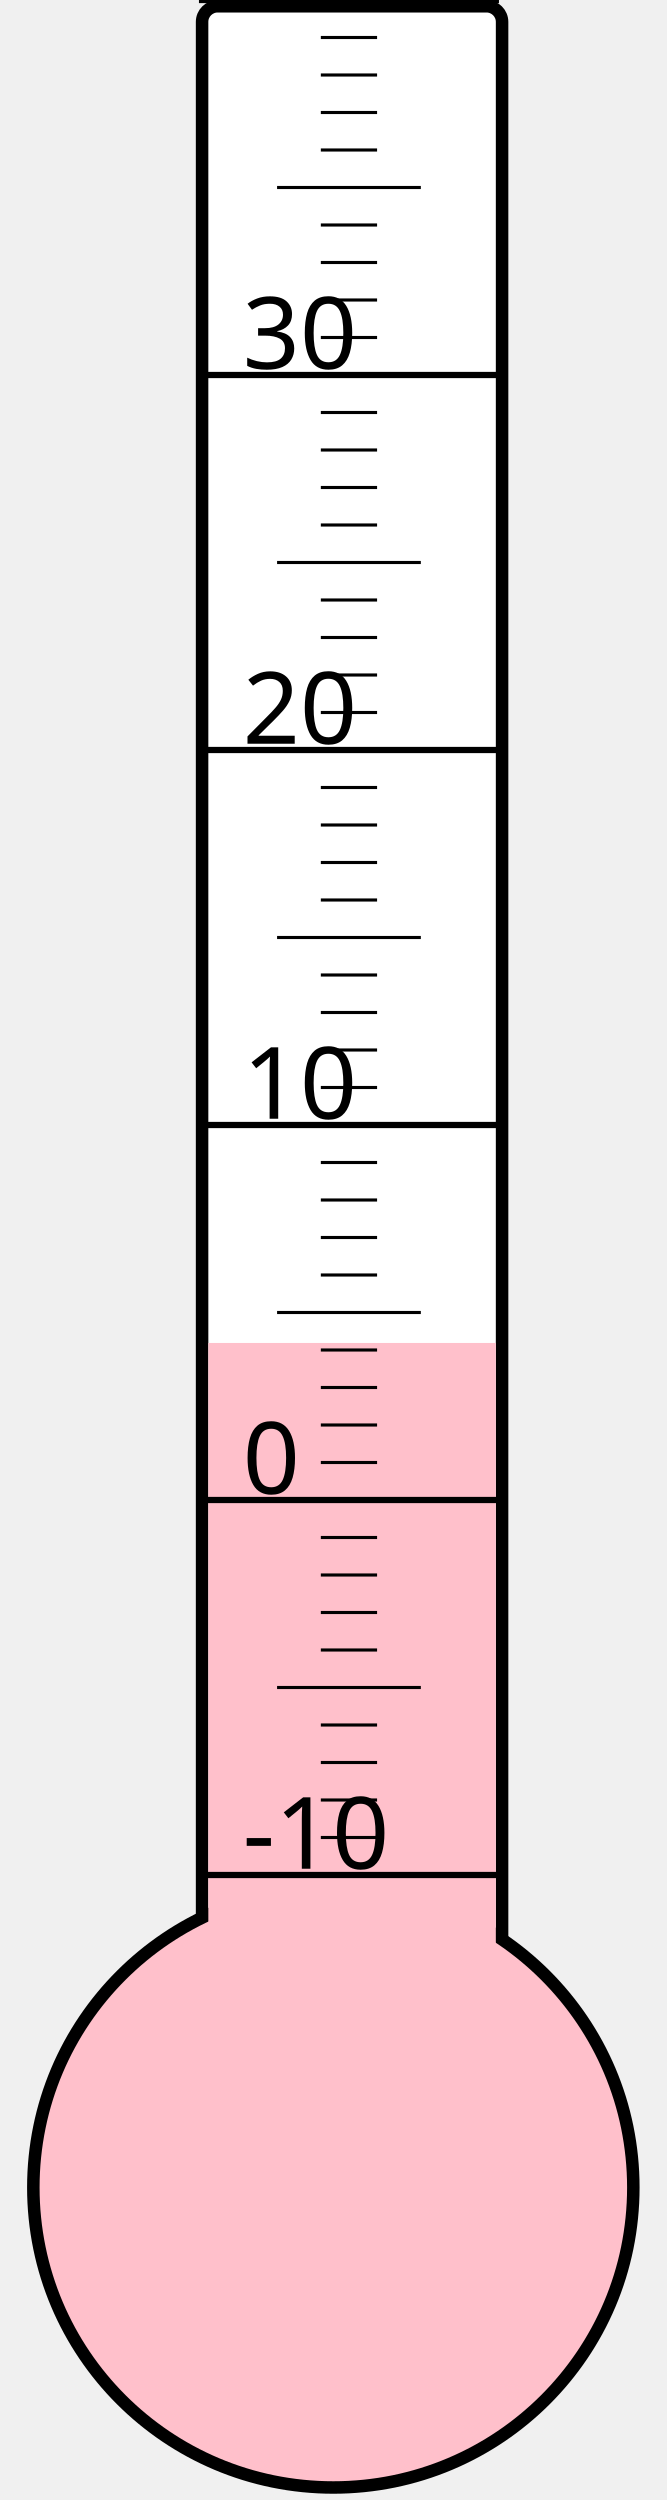
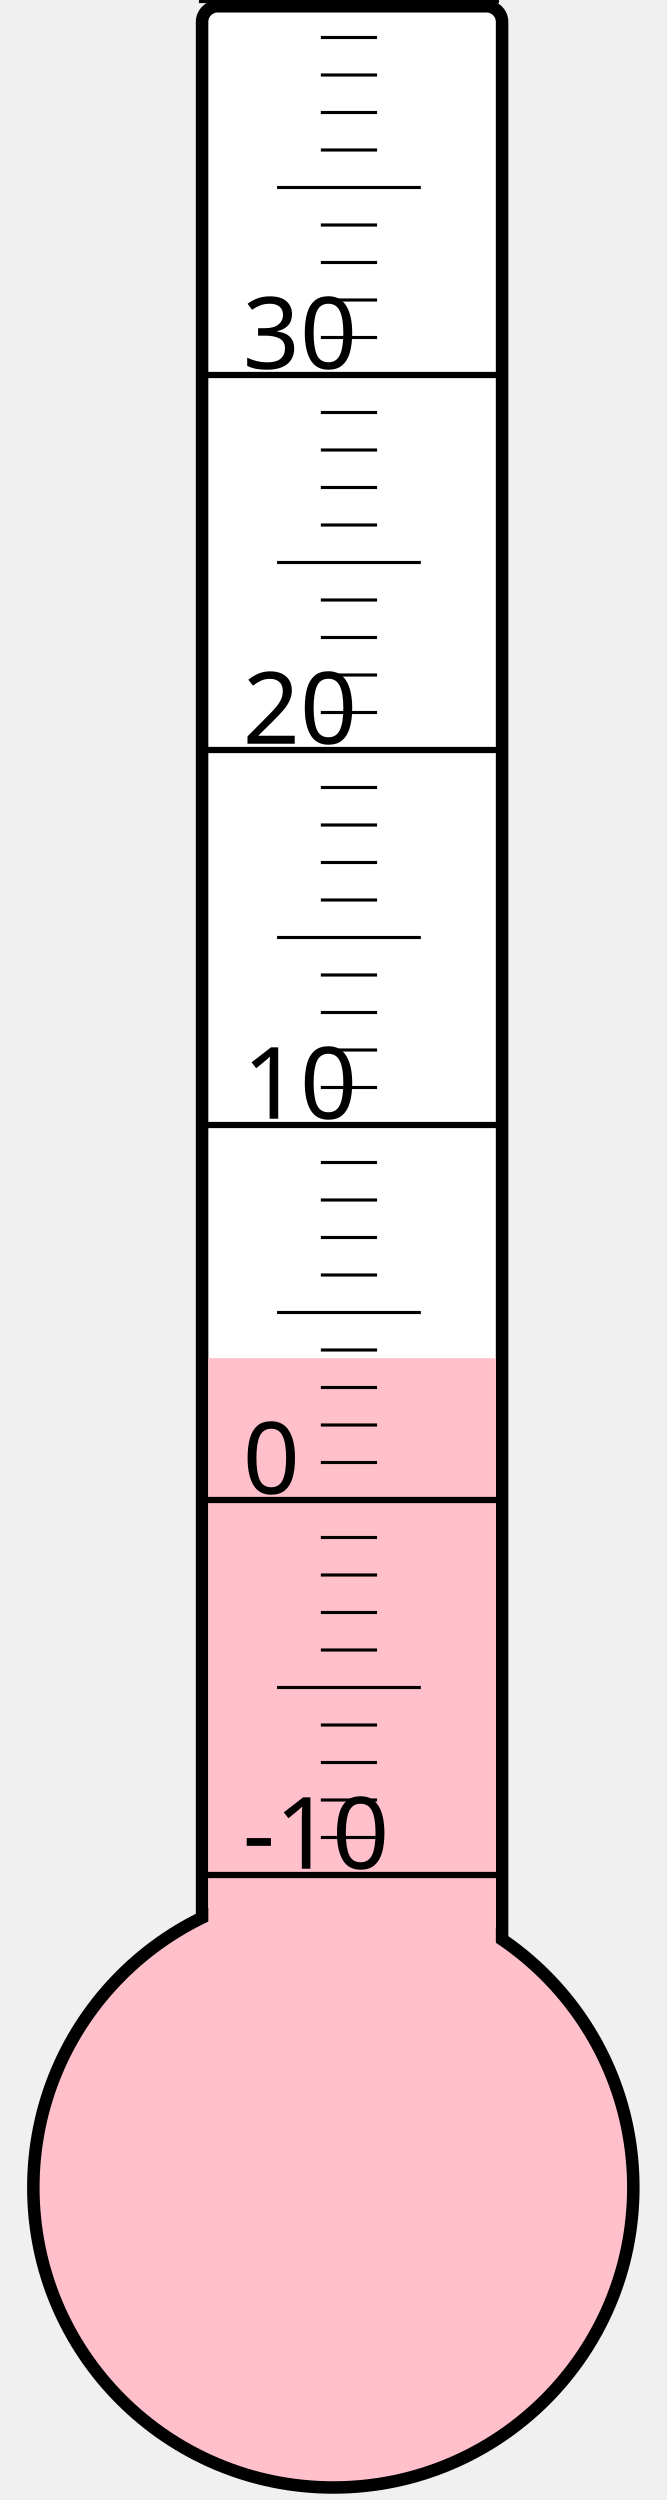
<svg xmlns="http://www.w3.org/2000/svg" width="40px" height="150px" viewBox="0 0 200 800">
  <rect width="200" height="800" x="0" y="0" style="fill: #ffffeb; fill-opacity: 0;" />
  <rect width="96" height="680" x="58" y="2" rx="5" ry="5" style="fill: white; fill-opacity: 1; stroke: black; stroke-width: 4;" />
  <circle cx="100" cy="700" r="96" style="fill: pink; stroke: black; stroke-width: 4;" />
-   <rect width="92" height="270.25" x="60" y="429.75" style="fill: pink; fill-opacity: 1; stroke-width: 0;" />
+   <rect width="92" height="265.375" x="60" y="434.625" style="fill: pink; fill-opacity: 1; stroke-width: 0;" />
  <text x="71" y="598" style="font-family: sans-serif; font-size: 24pt;">-10</text>
  <text x="71" y="478" style="font-family: sans-serif; font-size: 24pt;">0</text>
  <text x="71" y="358" style="font-family: sans-serif; font-size: 24pt;">10</text>
  <text x="71" y="238" style="font-family: sans-serif; font-size: 24pt;">20</text>
  <text x="71" y="118" style="font-family: sans-serif; font-size: 24pt;">30</text>
  <g style="stroke: black;">
    <line x1="57" y1="600" x2="153" y2="600" style="stroke-width: 2;" />
    <line x1="96" y1="588" x2="114" y2="588" style="stroke-width: 1;" />
    <line x1="96" y1="576" x2="114" y2="576" style="stroke-width: 1;" />
    <line x1="96" y1="564" x2="114" y2="564" style="stroke-width: 1;" />
    <line x1="96" y1="552" x2="114" y2="552" style="stroke-width: 1;" />
    <line x1="82" y1="540" x2="128" y2="540" style="stroke-width: 1;" />
    <line x1="96" y1="528" x2="114" y2="528" style="stroke-width: 1;" />
    <line x1="96" y1="516" x2="114" y2="516" style="stroke-width: 1;" />
    <line x1="96" y1="504" x2="114" y2="504" style="stroke-width: 1;" />
    <line x1="96" y1="492" x2="114" y2="492" style="stroke-width: 1;" />
    <line x1="57" y1="480" x2="153" y2="480" style="stroke-width: 2;" />
    <line x1="96" y1="468" x2="114" y2="468" style="stroke-width: 1;" />
    <line x1="96" y1="456" x2="114" y2="456" style="stroke-width: 1;" />
    <line x1="96" y1="444" x2="114" y2="444" style="stroke-width: 1;" />
    <line x1="96" y1="432" x2="114" y2="432" style="stroke-width: 1;" />
    <line x1="82" y1="420" x2="128" y2="420" style="stroke-width: 1;" />
    <line x1="96" y1="408" x2="114" y2="408" style="stroke-width: 1;" />
    <line x1="96" y1="396" x2="114" y2="396" style="stroke-width: 1;" />
    <line x1="96" y1="384" x2="114" y2="384" style="stroke-width: 1;" />
    <line x1="96" y1="372" x2="114" y2="372" style="stroke-width: 1;" />
    <line x1="57" y1="360" x2="153" y2="360" style="stroke-width: 2;" />
    <line x1="96" y1="348" x2="114" y2="348" style="stroke-width: 1;" />
    <line x1="96" y1="336" x2="114" y2="336" style="stroke-width: 1;" />
    <line x1="96" y1="324" x2="114" y2="324" style="stroke-width: 1;" />
    <line x1="96" y1="312" x2="114" y2="312" style="stroke-width: 1;" />
    <line x1="82" y1="300" x2="128" y2="300" style="stroke-width: 1;" />
    <line x1="96" y1="288" x2="114" y2="288" style="stroke-width: 1;" />
    <line x1="96" y1="276" x2="114" y2="276" style="stroke-width: 1;" />
    <line x1="96" y1="264" x2="114" y2="264" style="stroke-width: 1;" />
    <line x1="96" y1="252" x2="114" y2="252" style="stroke-width: 1;" />
    <line x1="57" y1="240" x2="153" y2="240" style="stroke-width: 2;" />
    <line x1="96" y1="228" x2="114" y2="228" style="stroke-width: 1;" />
    <line x1="96" y1="216" x2="114" y2="216" style="stroke-width: 1;" />
    <line x1="96" y1="204" x2="114" y2="204" style="stroke-width: 1;" />
    <line x1="96" y1="192" x2="114" y2="192" style="stroke-width: 1;" />
    <line x1="82" y1="180" x2="128" y2="180" style="stroke-width: 1;" />
    <line x1="96" y1="168" x2="114" y2="168" style="stroke-width: 1;" />
    <line x1="96" y1="156" x2="114" y2="156" style="stroke-width: 1;" />
    <line x1="96" y1="144" x2="114" y2="144" style="stroke-width: 1;" />
    <line x1="96" y1="132" x2="114" y2="132" style="stroke-width: 1;" />
    <line x1="57" y1="120" x2="153" y2="120" style="stroke-width: 2;" />
    <line x1="96" y1="108" x2="114" y2="108" style="stroke-width: 1;" />
    <line x1="96" y1="96" x2="114" y2="96" style="stroke-width: 1;" />
    <line x1="96" y1="84" x2="114" y2="84" style="stroke-width: 1;" />
    <line x1="96" y1="72" x2="114" y2="72" style="stroke-width: 1;" />
    <line x1="82" y1="60" x2="128" y2="60" style="stroke-width: 1;" />
    <line x1="96" y1="48" x2="114" y2="48" style="stroke-width: 1;" />
    <line x1="96" y1="36" x2="114" y2="36" style="stroke-width: 1;" />
    <line x1="96" y1="24" x2="114" y2="24" style="stroke-width: 1;" />
    <line x1="96" y1="12" x2="114" y2="12" style="stroke-width: 1;" />
    <line x1="57" y1="0" x2="153" y2="0" style="stroke-width: 2;" />
  </g>
</svg>
